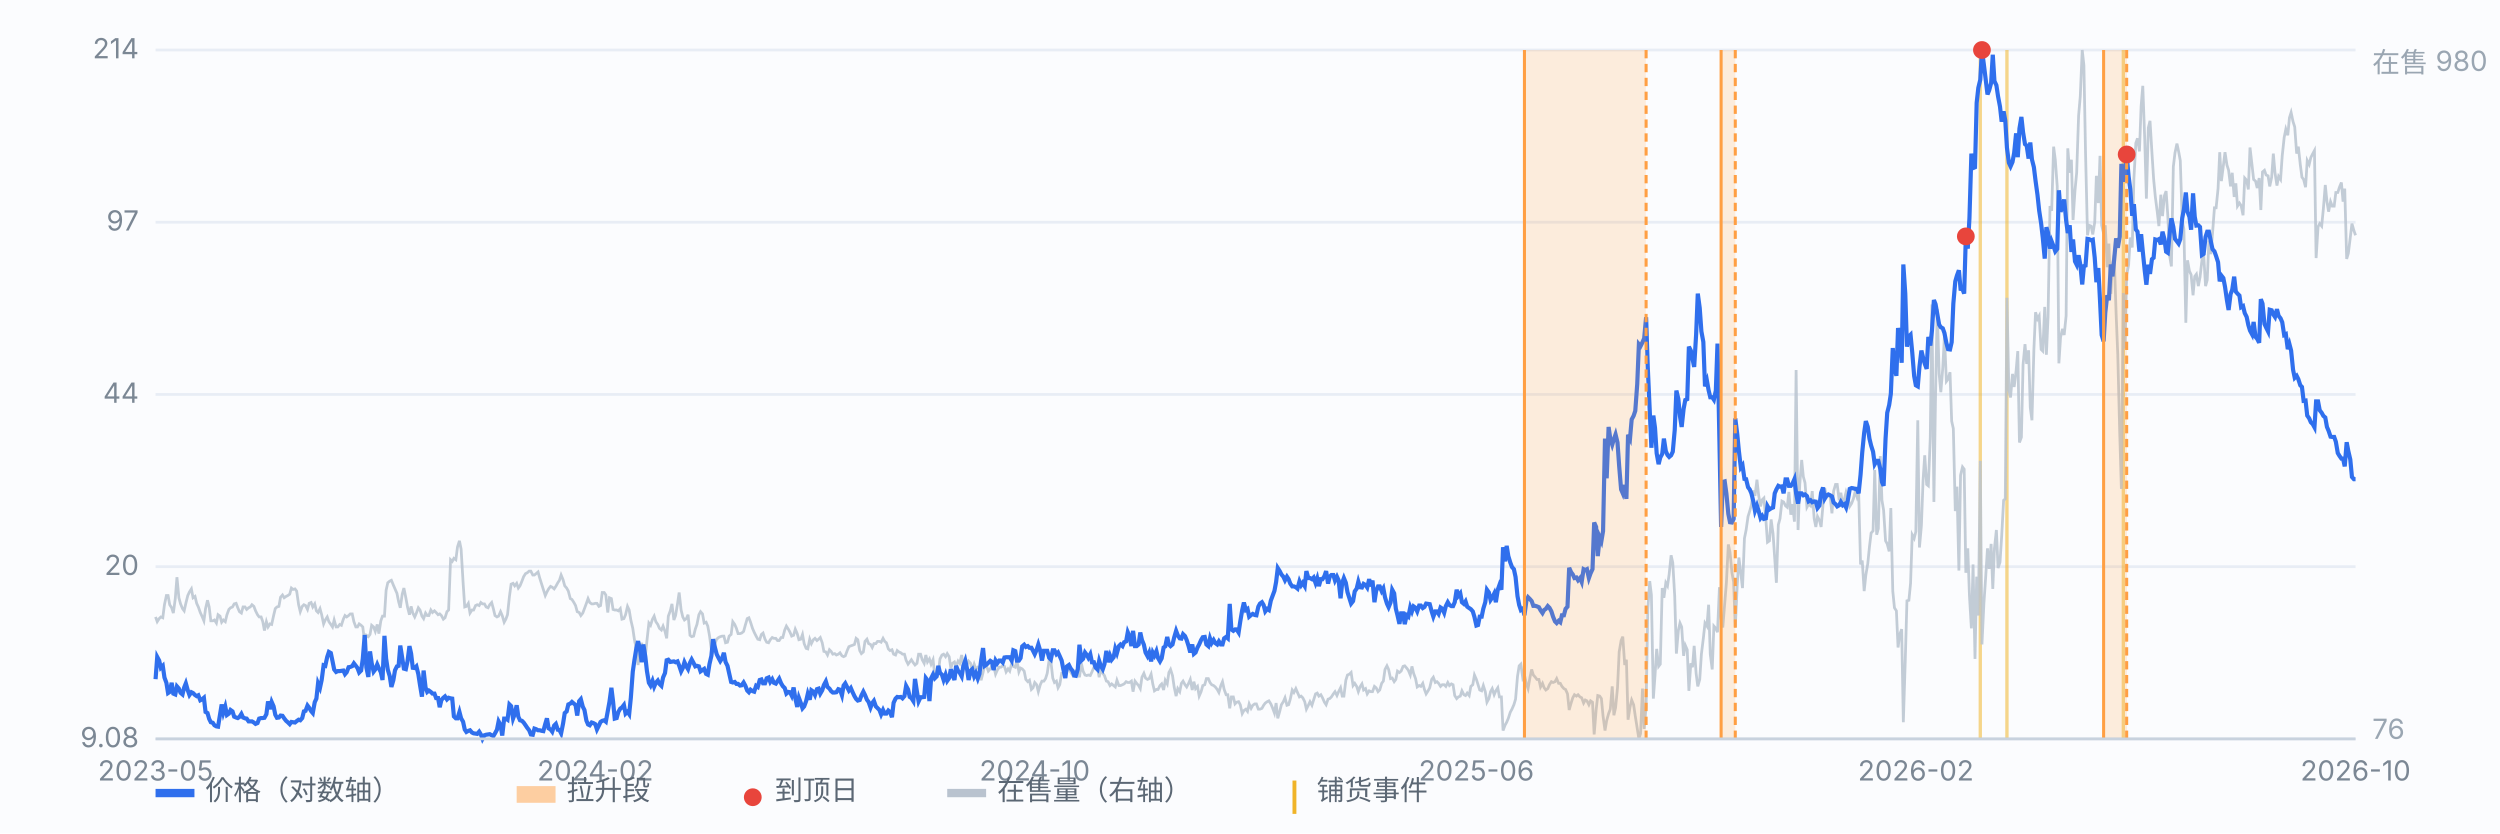
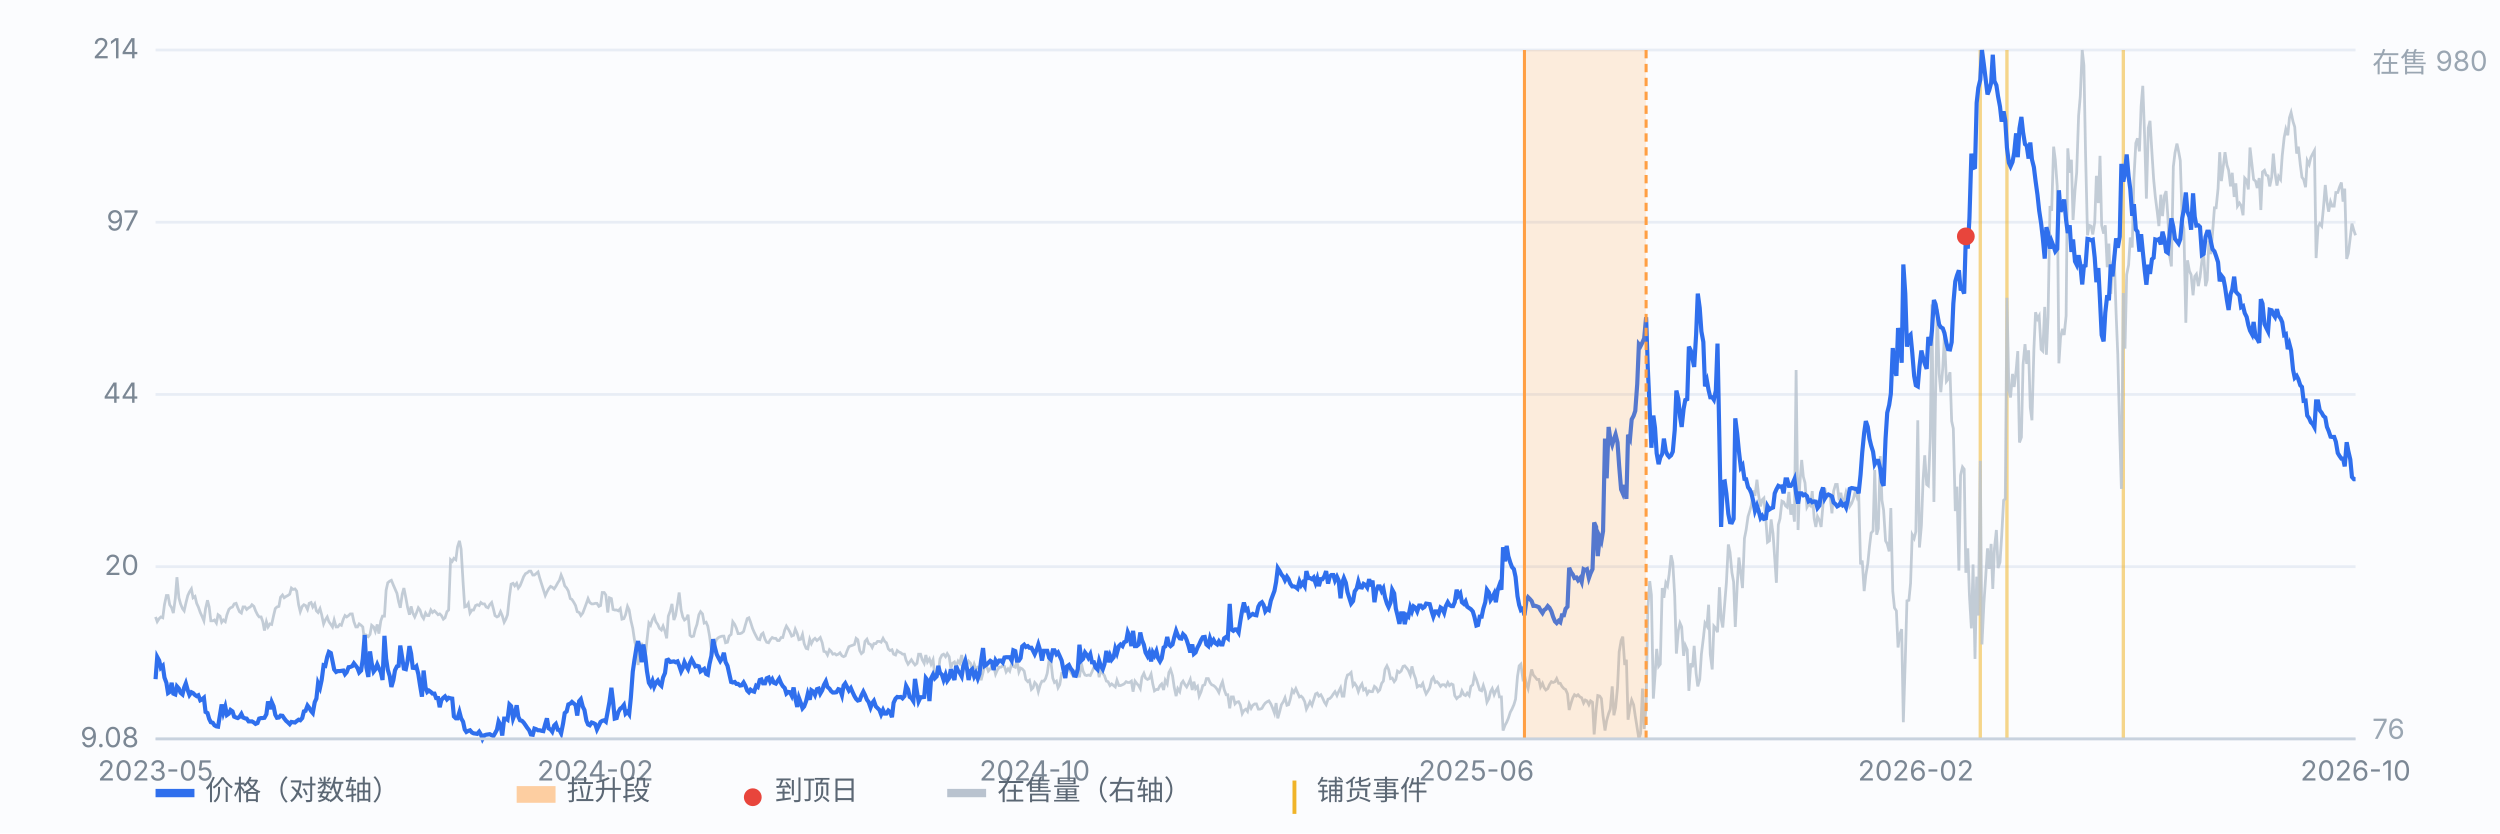
<svg xmlns="http://www.w3.org/2000/svg" viewBox="0 0 900 300" preserveAspectRatio="xMidYMid meet" style="width:100%;max-width:900px;height:auto;display:block" font-family="-apple-system,Segoe UI,Microsoft YaHei,sans-serif" font-size="10">
  <rect x="0" y="0" width="900" height="300" fill="#fbfcfe" />
  <line x1="56" y1="266.0" x2="848" y2="266.0" stroke="#e8edf5" stroke-width="1" />
  <text x="50" y="269.0" text-anchor="end" fill="#7b8794">9.08</text>
  <line x1="56" y1="204.0" x2="848" y2="204.0" stroke="#e8edf5" stroke-width="1" />
  <text x="50" y="207.0" text-anchor="end" fill="#7b8794">20</text>
  <line x1="56" y1="142.0" x2="848" y2="142.0" stroke="#e8edf5" stroke-width="1" />
  <text x="50" y="145.0" text-anchor="end" fill="#7b8794">44</text>
  <line x1="56" y1="80.0" x2="848" y2="80.0" stroke="#e8edf5" stroke-width="1" />
  <text x="50" y="83.0" text-anchor="end" fill="#7b8794">97</text>
  <line x1="56" y1="18.0" x2="848" y2="18.0" stroke="#e8edf5" stroke-width="1" />
  <text x="50" y="21.0" text-anchor="end" fill="#7b8794">214</text>
  <line x1="712.9" y1="18" x2="712.9" y2="266" stroke="#f0b429" stroke-width="1.2" opacity="0.55" />
  <line x1="722.5" y1="18" x2="722.5" y2="266" stroke="#f0b429" stroke-width="1.2" opacity="0.55" />
  <line x1="764.4" y1="18" x2="764.4" y2="266" stroke="#f0b429" stroke-width="1.2" opacity="0.55" />
  <path d="M56.0 222.1 L56.6 223.8 L57.3 222.7 L57.9 222.1 L58.6 222.4 L59.2 217.7 L59.9 214.4 L60.5 214.4 L61.1 217.7 L61.8 218.8 L62.4 220.7 L63.1 215.5 L63.7 207.8 L64.4 215.2 L65.0 217.4 L65.7 219.1 L66.3 219.9 L66.9 217.2 L67.6 214.4 L68.2 213.1 L68.9 212.0 L69.5 215.2 L70.2 214.7 L70.8 217.2 L71.4 218.5 L72.1 220.5 L72.7 221.8 L73.4 223.5 L74.0 219.1 L74.7 216.1 L75.3 218.5 L75.9 223.5 L76.6 223.5 L77.2 223.2 L77.9 224.3 L78.5 221.3 L79.2 221.8 L79.8 224.0 L80.4 223.2 L81.1 223.8 L81.7 221.3 L82.4 219.4 L83.0 218.8 L83.7 218.5 L84.3 217.4 L85.0 217.2 L85.6 218.8 L86.2 220.2 L86.9 220.7 L87.5 218.5 L88.2 218.5 L88.8 219.4 L89.5 218.8 L90.1 218.5 L90.7 217.7 L91.4 218.3 L92.0 219.9 L92.7 221.3 L93.3 222.1 L94.0 222.1 L94.6 223.8 L95.2 227.0 L95.9 223.8 L96.5 225.7 L97.2 224.6 L97.8 224.8 L98.5 221.6 L99.1 219.1 L99.7 218.5 L100.4 218.3 L101.0 215.0 L101.7 214.2 L102.3 215.2 L103.0 214.7 L103.6 214.4 L104.3 213.9 L104.9 211.7 L105.5 212.2 L106.2 212.0 L106.8 212.8 L107.5 217.7 L108.1 220.2 L108.8 218.3 L109.4 217.7 L110.0 218.0 L110.7 219.4 L111.3 217.2 L112.0 216.9 L112.6 218.5 L113.3 217.4 L113.9 219.9 L114.5 220.5 L115.2 219.1 L115.8 221.3 L116.5 224.6 L117.1 223.2 L117.8 222.1 L118.4 223.8 L119.1 224.8 L119.7 225.7 L120.3 223.2 L121.0 225.7 L121.6 225.7 L122.3 224.8 L122.9 225.1 L123.6 222.9 L124.2 221.6 L124.8 222.1 L125.5 221.6 L126.1 221.0 L126.8 221.0 L127.4 223.8 L128.1 225.7 L128.7 225.7 L129.3 224.6 L130.0 225.1 L130.6 225.7 L131.3 231.4 L131.9 228.7 L132.6 229.2 L133.2 228.4 L133.8 225.1 L134.5 225.7 L135.1 227.3 L135.8 224.8 L136.4 228.1 L137.1 223.5 L137.7 221.8 L138.4 221.8 L139.0 212.5 L139.6 209.8 L140.3 209.2 L140.9 208.9 L141.6 210.6 L142.2 212.0 L142.9 213.6 L143.5 216.6 L144.1 218.8 L144.8 213.9 L145.4 211.7 L146.1 215.2 L146.7 218.5 L147.4 221.3 L148.0 218.3 L148.6 220.7 L149.3 222.1 L149.9 220.7 L150.6 218.8 L151.2 219.6 L151.9 221.8 L152.5 222.7 L153.2 220.7 L153.8 221.6 L154.4 221.6 L155.1 219.6 L155.7 220.5 L156.4 219.9 L157.0 220.5 L157.7 221.3 L158.3 221.0 L158.9 221.6 L159.6 222.9 L160.2 222.4 L160.9 220.2 L161.5 219.6 L162.2 201.5 L162.8 202.1 L163.4 201.0 L164.1 201.5 L164.7 196.9 L165.4 194.7 L166.0 197.7 L166.7 209.5 L167.3 218.5 L167.9 218.3 L168.6 217.2 L169.2 220.7 L169.9 219.6 L170.5 219.6 L171.2 218.0 L171.8 217.7 L172.5 218.0 L173.1 216.9 L173.7 217.4 L174.4 217.4 L175.0 218.5 L175.7 218.8 L176.3 217.7 L177.0 216.9 L177.6 219.1 L178.2 221.6 L178.9 222.1 L179.5 221.8 L180.2 220.2 L180.8 221.6 L181.5 224.0 L182.1 222.9 L182.7 221.3 L183.4 214.7 L184.0 210.3 L184.7 210.0 L185.3 210.9 L186.0 210.0 L186.6 211.7 L187.2 210.9 L187.9 209.2 L188.5 207.6 L189.2 206.5 L189.8 206.2 L190.5 205.6 L191.1 205.6 L191.8 207.0 L192.4 207.0 L193.0 206.5 L193.7 205.9 L194.3 208.1 L195.0 210.3 L195.6 212.2 L196.3 214.4 L196.9 213.1 L197.5 212.0 L198.2 211.1 L198.8 211.4 L199.5 212.0 L200.1 211.1 L200.8 209.8 L201.4 208.9 L202.0 207.0 L202.7 208.7 L203.3 210.9 L204.0 211.7 L204.6 212.8 L205.3 215.5 L205.9 215.8 L206.6 216.9 L207.2 218.0 L207.8 220.2 L208.5 220.5 L209.1 221.6 L209.8 220.7 L210.4 219.1 L211.1 217.2 L211.7 215.5 L212.3 216.9 L213.0 217.4 L213.6 217.4 L214.3 217.2 L214.9 217.2 L215.6 218.3 L216.2 218.0 L216.8 213.3 L217.5 213.3 L218.1 214.2 L218.8 220.5 L219.4 215.2 L220.1 215.5 L220.7 219.4 L221.3 219.6 L222.0 219.6 L222.6 219.9 L223.3 219.1 L223.9 222.9 L224.6 222.7 L225.2 221.3 L225.9 218.3 L226.5 219.6 L227.1 223.2 L227.8 226.2 L228.4 230.3 L229.1 233.9 L229.7 239.4 L230.4 234.7 L231.0 231.4 L231.6 237.2 L232.3 236.4 L232.9 230.6 L233.6 224.3 L234.2 225.1 L234.9 222.9 L235.5 221.8 L236.1 223.8 L236.8 224.8 L237.4 226.2 L238.1 226.8 L238.7 225.4 L239.4 227.3 L240.0 229.8 L240.6 221.8 L241.3 219.9 L241.9 217.4 L242.6 223.2 L243.2 221.6 L243.9 217.4 L244.5 213.3 L245.2 219.6 L245.8 222.1 L246.4 223.2 L247.1 222.7 L247.7 221.3 L248.4 228.7 L249.0 229.2 L249.7 229.0 L250.3 226.5 L250.9 224.8 L251.6 221.3 L252.2 220.2 L252.9 221.0 L253.5 224.3 L254.2 224.0 L254.8 225.4 L255.4 228.7 L256.1 233.9 L256.7 234.5 L257.4 231.7 L258.0 230.1 L258.7 229.5 L259.3 229.2 L260.0 229.0 L260.6 229.0 L261.2 231.4 L261.9 231.2 L262.5 229.0 L263.2 228.4 L263.8 223.8 L264.5 224.8 L265.1 226.2 L265.7 228.1 L266.4 228.1 L267.0 227.9 L267.7 227.3 L268.3 225.1 L269.0 222.7 L269.6 222.4 L270.2 224.0 L270.9 226.2 L271.5 227.6 L272.2 229.0 L272.8 230.1 L273.5 230.3 L274.1 228.4 L274.7 227.9 L275.4 230.1 L276.0 231.2 L276.7 231.4 L277.3 230.3 L278.0 229.5 L278.6 229.8 L279.3 229.8 L279.9 230.6 L280.5 230.6 L281.2 229.5 L281.8 229.5 L282.5 226.8 L283.1 225.4 L283.8 226.5 L284.4 227.6 L285.0 229.0 L285.7 228.7 L286.3 226.5 L287.0 228.1 L287.6 230.3 L288.3 230.1 L288.9 228.4 L289.5 231.7 L290.2 233.4 L290.8 233.6 L291.5 230.1 L292.1 231.7 L292.8 230.3 L293.4 229.8 L294.1 230.6 L294.7 230.1 L295.3 229.5 L296.0 231.4 L296.6 234.5 L297.3 234.7 L297.9 235.8 L298.6 233.9 L299.2 234.5 L299.8 235.5 L300.5 235.3 L301.1 235.8 L301.8 235.5 L302.4 235.0 L303.1 236.1 L303.7 236.4 L304.3 236.1 L305.0 234.2 L305.6 232.8 L306.3 232.5 L306.9 232.3 L307.6 232.0 L308.2 229.8 L308.8 230.3 L309.5 234.2 L310.1 235.3 L310.8 234.7 L311.4 230.9 L312.1 230.1 L312.7 231.7 L313.4 232.0 L314.0 233.1 L314.6 231.7 L315.3 231.7 L315.9 230.9 L316.6 230.9 L317.2 231.2 L317.9 229.8 L318.5 230.9 L319.1 231.4 L319.8 233.6 L320.4 234.2 L321.1 233.9 L321.7 235.5 L322.4 235.8 L323.0 234.2 L323.6 234.7 L324.3 235.0 L324.9 235.5 L325.6 235.5 L326.2 237.7 L326.9 239.1 L327.5 238.3 L328.1 237.5 L328.8 238.6 L329.4 239.4 L330.1 238.8 L330.7 235.5 L331.4 235.5 L332.0 237.5 L332.7 238.8 L333.3 235.8 L333.9 238.3 L334.6 237.2 L335.2 239.1 L335.9 237.5 L336.5 243.0 L337.2 242.7 L337.8 242.1 L338.4 237.2 L339.1 235.8 L339.7 235.5 L340.4 236.4 L341.0 235.3 L341.7 236.4 L342.3 240.5 L342.9 238.8 L343.6 238.3 L344.2 239.9 L344.9 238.0 L345.5 238.8 L346.2 235.8 L346.8 239.7 L347.5 240.5 L348.1 239.4 L348.7 238.0 L349.4 238.8 L350.0 241.3 L350.7 239.1 L351.3 240.8 L352.0 240.2 L352.6 241.0 L353.2 244.9 L353.9 242.1 L354.5 239.4 L355.2 239.9 L355.8 241.6 L356.5 240.8 L357.1 239.7 L357.7 239.7 L358.4 242.7 L359.0 241.3 L359.7 240.2 L360.3 240.2 L361.0 239.7 L361.6 239.9 L362.2 241.9 L362.9 240.8 L363.5 241.6 L364.2 238.8 L364.8 239.9 L365.5 240.2 L366.1 237.7 L366.8 241.9 L367.4 240.5 L368.0 240.8 L368.7 241.6 L369.3 244.6 L370.0 245.4 L370.6 244.9 L371.3 248.2 L371.9 247.6 L372.5 245.7 L373.2 246.5 L373.8 249.0 L374.5 246.5 L375.1 245.2 L375.8 245.2 L376.4 244.3 L377.0 242.4 L377.7 237.5 L378.3 238.0 L379.0 244.1 L379.6 245.7 L380.3 245.2 L380.9 247.6 L381.5 246.5 L382.2 242.4 L382.8 242.4 L383.5 242.7 L384.1 241.0 L384.8 241.0 L385.4 241.9 L386.1 243.0 L386.7 241.6 L387.3 241.6 L388.0 242.1 L388.6 243.8 L389.3 238.8 L389.9 241.6 L390.6 243.0 L391.2 243.2 L391.8 243.0 L392.5 243.2 L393.1 241.9 L393.8 240.2 L394.4 239.4 L395.1 240.5 L395.7 243.8 L396.3 241.0 L397.0 242.4 L397.6 243.2 L398.3 245.2 L398.9 245.4 L399.6 246.8 L400.2 246.2 L400.9 246.8 L401.5 247.3 L402.1 244.9 L402.8 246.8 L403.4 246.8 L404.1 246.5 L404.7 246.2 L405.4 245.4 L406.0 245.7 L406.6 245.7 L407.3 245.2 L407.9 249.0 L408.6 245.2 L409.2 246.0 L409.9 246.8 L410.5 247.9 L411.1 243.8 L411.8 242.4 L412.4 244.1 L413.1 244.6 L413.7 244.3 L414.4 242.7 L415.0 246.2 L415.6 248.7 L416.3 248.2 L416.9 248.2 L417.6 246.8 L418.2 246.2 L418.9 248.4 L419.5 244.9 L420.2 246.2 L420.8 242.1 L421.4 241.0 L422.1 243.2 L422.7 247.3 L423.4 250.6 L424.0 247.9 L424.7 249.0 L425.3 246.0 L425.9 245.2 L426.6 246.5 L427.2 247.3 L427.9 246.0 L428.5 244.6 L429.2 248.4 L429.8 245.4 L430.4 247.9 L431.1 247.1 L431.7 250.6 L432.4 249.0 L433.0 246.8 L433.7 246.5 L434.3 244.3 L435.0 244.3 L435.6 245.7 L436.2 246.5 L436.9 246.8 L437.5 247.3 L438.2 248.2 L438.8 249.3 L439.5 246.8 L440.1 245.4 L440.7 248.2 L441.4 250.1 L442.0 250.1 L442.7 255.0 L443.3 250.9 L444.0 250.9 L444.6 253.4 L445.2 252.8 L445.9 252.6 L446.5 253.7 L447.2 256.9 L447.8 255.8 L448.5 255.3 L449.1 256.1 L449.7 253.4 L450.4 255.0 L451.0 253.9 L451.7 253.4 L452.3 253.4 L453.0 255.3 L453.6 255.3 L454.3 255.0 L454.9 253.9 L455.5 253.1 L456.2 252.6 L456.8 252.3 L457.5 253.4 L458.1 254.8 L458.8 256.7 L459.4 253.1 L460.0 258.6 L460.7 256.1 L461.3 253.7 L462.0 252.6 L462.6 251.2 L463.3 253.9 L463.9 253.7 L464.5 251.7 L465.2 248.4 L465.8 249.3 L466.5 247.9 L467.1 249.3 L467.8 250.9 L468.4 250.6 L469.0 251.2 L469.7 252.6 L470.3 255.3 L471.0 253.9 L471.6 252.6 L472.3 253.9 L472.9 252.0 L473.6 249.8 L474.2 249.5 L474.8 250.6 L475.5 250.1 L476.1 251.2 L476.8 252.8 L477.4 253.7 L478.1 251.7 L478.7 251.5 L479.3 250.9 L480.0 249.8 L480.6 249.0 L481.3 250.4 L481.9 249.0 L482.6 247.6 L483.2 250.6 L483.8 250.6 L484.5 244.9 L485.1 243.0 L485.8 242.7 L486.4 242.1 L487.1 246.8 L487.7 246.0 L488.4 247.1 L489.0 249.0 L489.6 247.3 L490.3 246.2 L490.9 248.4 L491.6 247.9 L492.2 249.8 L492.9 248.7 L493.5 249.0 L494.1 249.0 L494.8 247.1 L495.4 247.6 L496.1 249.0 L496.7 248.4 L497.4 246.0 L498.0 245.2 L498.6 241.0 L499.3 239.7 L499.9 241.0 L500.6 244.3 L501.2 244.1 L501.9 245.4 L502.5 244.6 L503.1 241.6 L503.8 242.1 L504.4 241.6 L505.1 239.9 L505.7 239.7 L506.4 240.5 L507.0 241.3 L507.7 243.0 L508.3 239.9 L508.9 242.4 L509.6 244.3 L510.2 247.3 L510.9 246.8 L511.5 247.1 L512.2 246.0 L512.8 248.2 L513.4 249.8 L514.1 248.7 L514.7 247.6 L515.4 244.6 L516.0 243.8 L516.7 245.7 L517.3 245.4 L517.9 246.0 L518.6 247.1 L519.2 246.5 L519.9 246.5 L520.5 247.1 L521.2 245.7 L521.8 246.8 L522.5 246.2 L523.1 246.5 L523.7 250.4 L524.4 251.5 L525.0 250.9 L525.7 250.6 L526.3 248.7 L527.0 250.1 L527.6 250.4 L528.2 249.5 L528.9 250.4 L529.5 247.1 L530.2 246.5 L530.8 243.0 L531.5 244.6 L532.1 246.5 L532.7 248.4 L533.4 248.7 L534.0 246.8 L534.7 249.0 L535.3 252.8 L536.0 251.5 L536.6 249.0 L537.2 247.9 L537.9 250.1 L538.5 248.7 L539.2 247.6 L539.8 250.9 L540.5 250.9 L541.1 263.0 L541.8 261.1 L542.4 260.0 L543.0 258.6 L543.7 256.4 L544.3 255.3 L545.0 253.7 L545.6 251.7 L546.3 243.5 L546.9 239.7 L547.5 239.1 L548.2 244.1 L548.8 243.0 L549.5 246.2 L550.1 247.9 L550.8 243.8 L551.4 241.0 L552.0 243.0 L552.7 243.8 L553.3 244.6 L554.0 244.6 L554.6 247.3 L555.3 246.0 L555.9 247.6 L556.5 248.4 L557.2 247.9 L557.8 246.5 L558.5 245.4 L559.1 245.7 L559.8 245.4 L560.4 244.3 L561.1 246.0 L561.7 246.0 L562.3 247.1 L563.0 247.9 L563.6 248.2 L564.3 249.8 L564.9 255.6 L565.6 253.1 L566.2 251.2 L566.8 250.1 L567.5 250.6 L568.1 250.1 L568.8 250.9 L569.4 251.2 L570.1 253.1 L570.7 252.0 L571.3 252.3 L572.0 253.7 L572.6 252.3 L573.3 252.8 L573.9 264.4 L574.6 255.6 L575.2 250.4 L575.9 250.6 L576.5 251.5 L577.1 257.8 L577.8 263.0 L578.4 259.4 L579.1 256.9 L579.7 255.3 L580.4 247.1 L581.0 257.5 L581.6 254.8 L582.3 247.6 L582.9 234.7 L583.6 230.6 L584.2 229.2 L584.9 239.4 L585.5 237.5 L586.1 259.1 L586.8 254.5 L587.4 252.0 L588.1 253.7 L588.7 257.8 L589.4 262.2 L590.0 266.0 L590.6 264.1 L591.3 247.9 L591.9 262.4 L592.6 254.5 L593.2 219.4 L593.9 209.2 L594.5 214.2 L595.2 251.5 L595.8 243.2 L596.4 233.6 L597.1 239.9 L597.7 239.1 L598.4 211.7 L599.0 215.2 L599.7 209.8 L600.3 210.9 L600.9 206.7 L601.6 199.9 L602.2 202.6 L602.9 214.7 L603.5 235.3 L604.2 227.0 L604.8 224.3 L605.4 225.7 L606.1 236.1 L606.7 232.3 L607.4 233.9 L608.0 248.7 L608.7 238.8 L609.3 240.2 L609.9 232.5 L610.6 242.4 L611.2 247.1 L611.9 244.6 L612.5 235.5 L613.2 229.8 L613.8 224.3 L614.5 225.4 L615.1 217.7 L615.7 235.5 L616.4 241.0 L617.0 225.4 L617.7 226.2 L618.3 227.6 L619.0 211.4 L619.6 222.7 L620.2 225.9 L620.9 217.2 L621.5 209.8 L622.2 196.0 L622.8 198.8 L623.5 206.2 L624.1 209.5 L624.7 225.7 L625.4 210.6 L626.0 200.7 L626.7 206.5 L627.3 211.7 L628.0 193.8 L628.6 190.8 L629.3 185.9 L629.9 184.0 L630.5 181.8 L631.2 176.6 L631.8 178.5 L632.5 172.7 L633.1 178.2 L633.8 182.3 L634.4 179.9 L635.0 179.3 L635.7 187.0 L636.3 195.2 L637.0 194.7 L637.6 187.0 L638.3 192.2 L638.9 201.0 L639.5 209.8 L640.2 188.9 L640.8 186.7 L641.5 180.4 L642.1 180.7 L642.8 182.1 L643.4 182.6 L644.0 177.1 L644.7 185.3 L645.3 181.5 L646.0 187.8 L646.6 133.2 L647.3 190.8 L647.9 174.6 L648.6 165.6 L649.2 171.6 L649.8 173.8 L650.5 182.6 L651.1 181.5 L651.8 182.1 L652.4 176.8 L653.1 186.7 L653.7 189.7 L654.3 185.9 L655.0 187.3 L655.6 189.7 L656.3 181.5 L656.9 175.7 L657.6 179.0 L658.2 178.5 L658.8 178.2 L659.5 184.8 L660.1 176.8 L660.8 174.4 L661.4 174.4 L662.1 180.1 L662.7 177.4 L663.4 181.8 L664.0 179.6 L664.6 177.1 L665.3 179.0 L665.9 182.3 L666.6 181.2 L667.2 179.6 L667.9 176.8 L668.5 178.8 L669.1 176.6 L669.8 203.2 L670.4 201.8 L671.1 212.8 L671.7 207.0 L672.4 202.9 L673.0 196.9 L673.6 191.9 L674.3 191.1 L674.9 169.2 L675.6 192.5 L676.2 190.3 L676.9 164.2 L677.5 180.1 L678.1 183.7 L678.8 194.7 L679.4 195.8 L680.1 198.5 L680.7 182.9 L681.4 212.8 L682.0 218.8 L682.7 219.9 L683.3 233.1 L683.9 228.4 L684.6 226.5 L685.2 260.0 L685.9 237.5 L686.5 216.3 L687.2 216.1 L687.8 210.0 L688.4 192.5 L689.1 193.8 L689.7 191.4 L690.4 151.3 L691.0 197.1 L691.7 189.2 L692.3 173.0 L692.9 163.9 L693.6 174.4 L694.2 174.9 L694.9 157.6 L695.5 109.6 L696.2 180.7 L696.8 142.0 L697.4 111.3 L698.1 134.6 L698.7 141.2 L699.4 132.4 L700.0 120.9 L700.7 137.3 L701.3 136.5 L702.0 134.0 L702.6 151.6 L703.2 154.3 L703.9 184.0 L704.5 175.2 L705.2 205.4 L705.8 171.1 L706.5 168.1 L707.1 168.9 L707.7 206.2 L708.4 197.4 L709.0 214.4 L709.7 226.2 L710.3 203.2 L711.0 237.2 L711.6 207.6 L712.2 221.6 L712.9 165.9 L713.5 232.0 L714.2 217.2 L714.8 208.4 L715.5 197.4 L716.1 204.8 L716.8 195.8 L717.4 212.0 L718.0 197.4 L718.7 190.8 L719.3 204.5 L720.0 202.4 L720.6 193.0 L721.3 180.1 L721.9 179.6 L722.5 107.2 L723.2 140.4 L723.8 143.1 L724.5 134.6 L725.1 139.3 L725.8 133.5 L726.4 126.4 L727.0 159.3 L727.7 157.4 L728.3 131.3 L729.0 123.9 L729.6 131.0 L730.3 126.1 L730.9 146.7 L731.5 151.3 L732.2 125.8 L732.8 112.4 L733.5 114.8 L734.1 113.7 L734.8 125.8 L735.4 126.4 L736.1 110.5 L736.7 127.7 L737.3 114.0 L738.0 74.2 L738.6 75.9 L739.3 52.8 L739.9 57.5 L740.6 67.1 L741.2 130.8 L741.8 121.4 L742.5 118.4 L743.1 120.6 L743.8 113.7 L744.4 53.4 L745.1 62.2 L745.7 57.5 L746.3 79.2 L747.0 68.5 L747.6 62.2 L748.3 41.6 L748.9 34.7 L749.6 18.0 L750.2 23.5 L750.8 55.3 L751.5 84.7 L752.1 81.1 L752.8 81.4 L753.4 84.4 L754.1 80.0 L754.7 63.3 L755.4 73.1 L756.0 56.1 L756.6 81.1 L757.3 84.1 L757.9 81.1 L758.6 96.2 L759.2 87.7 L759.9 105.8 L760.5 95.1 L761.1 91.8 L761.8 112.9 L762.4 127.7 L763.1 155.7 L763.7 176.0 L764.4 105.5 L765.0 125.5 L765.6 98.9 L766.3 95.4 L766.9 85.5 L767.6 89.1 L768.2 64.4 L768.9 51.5 L769.5 49.8 L770.2 54.5 L770.8 38.3 L771.4 30.9 L772.1 50.1 L772.7 71.5 L773.4 46.0 L774.0 43.5 L774.7 55.0 L775.3 64.4 L775.9 70.7 L776.6 76.2 L777.2 81.4 L777.9 70.1 L778.5 77.8 L779.2 70.4 L779.8 68.8 L780.4 77.5 L781.1 92.3 L781.7 95.9 L782.4 60.0 L783.0 55.0 L783.7 51.7 L784.3 54.5 L784.9 57.8 L785.6 79.5 L786.2 82.5 L786.9 116.2 L787.5 93.7 L788.2 97.6 L788.8 98.9 L789.5 106.3 L790.1 99.5 L790.7 98.7 L791.4 103.0 L792.0 99.8 L792.7 93.7 L793.3 91.2 L794.0 103.0 L794.6 100.8 L795.2 86.6 L795.9 91.5 L796.5 84.1 L797.2 74.8 L797.8 74.8 L798.5 67.9 L799.1 54.8 L799.7 65.2 L800.4 59.7 L801.0 54.8 L801.7 59.4 L802.3 61.3 L803.0 67.1 L803.6 62.2 L804.3 70.9 L804.9 66.0 L805.5 74.2 L806.2 73.1 L806.8 74.0 L807.5 77.5 L808.1 64.1 L808.8 64.9 L809.4 68.2 L810.0 53.1 L810.7 59.2 L811.3 64.6 L812.0 65.2 L812.6 67.7 L813.3 64.1 L813.9 75.6 L814.5 61.9 L815.2 61.3 L815.8 63.0 L816.5 63.3 L817.1 67.1 L817.8 63.8 L818.4 55.3 L819.0 62.2 L819.7 66.8 L820.3 63.5 L821.0 64.6 L821.6 56.1 L822.3 49.5 L822.9 46.5 L823.6 48.7 L824.2 42.4 L824.8 40.5 L825.5 43.8 L826.1 45.7 L826.8 55.3 L827.4 52.8 L828.1 59.2 L828.7 63.8 L829.3 64.6 L830.0 67.4 L830.6 57.8 L831.3 59.2 L831.9 56.7 L832.6 55.3 L833.2 54.2 L833.8 92.9 L834.5 81.6 L835.1 80.5 L835.8 81.4 L836.4 75.3 L837.1 66.6 L837.7 72.6 L838.3 76.2 L839.0 72.6 L839.6 74.2 L840.3 74.2 L840.9 69.3 L841.6 69.3 L842.2 67.4 L842.9 65.7 L843.5 72.6 L844.1 67.9 L844.8 93.2 L845.4 91.2 L846.1 85.5 L846.7 80.5 L847.4 83.0 L848.0 84.7" fill="none" stroke="#b9c3cf" stroke-width="1" opacity="0.85" />
  <text x="854" y="26" fill="#9aa6b2">在售 980</text>
  <text x="854" y="266" fill="#9aa6b2">76</text>
  <path d="M56.0 244.5 L56.6 236.5 L57.3 237.8 L57.9 240.4 L58.6 239.7 L59.2 243.9 L59.9 245.8 L60.5 249.5 L61.1 249.1 L61.8 245.8 L62.4 249.7 L63.1 250.0 L63.7 247.1 L64.4 247.9 L65.0 249.4 L65.7 250.0 L66.3 247.5 L66.9 246.0 L67.6 248.5 L68.2 250.2 L68.9 249.2 L69.5 249.5 L70.2 250.2 L70.8 250.6 L71.4 250.3 L72.1 252.1 L72.7 251.8 L73.4 251.2 L74.0 256.3 L74.7 256.7 L75.3 258.8 L75.9 260.0 L76.6 260.2 L77.2 261.1 L77.9 261.5 L78.5 261.6 L79.2 257.3 L79.8 253.6 L80.4 256.6 L81.1 254.4 L81.7 257.4 L82.4 256.9 L83.0 255.6 L83.7 256.1 L84.3 258.0 L85.0 258.3 L85.6 258.5 L86.2 258.1 L86.9 257.0 L87.5 258.3 L88.2 258.6 L88.8 258.7 L89.5 259.7 L90.1 259.7 L90.7 259.7 L91.4 260.1 L92.0 260.6 L92.7 260.3 L93.3 258.7 L94.0 258.5 L94.6 258.5 L95.2 258.4 L95.9 257.1 L96.5 252.5 L97.2 255.3 L97.8 252.7 L98.5 254.3 L99.1 257.3 L99.7 258.4 L100.4 258.3 L101.0 257.6 L101.7 257.7 L102.3 258.6 L103.0 259.5 L103.6 260.0 L104.3 260.7 L104.9 259.9 L105.5 260.0 L106.2 260.1 L106.8 259.6 L107.5 259.1 L108.1 259.3 L108.8 258.5 L109.4 256.1 L110.0 255.9 L110.7 254.0 L111.3 254.8 L112.0 256.0 L112.6 256.7 L113.3 252.8 L113.9 251.5 L114.5 246.0 L115.2 247.6 L115.8 244.8 L116.5 239.5 L117.1 239.7 L117.8 236.5 L118.4 234.7 L119.1 235.1 L119.7 238.0 L120.3 241.0 L121.0 241.9 L121.6 241.6 L122.3 241.6 L122.9 241.5 L123.6 241.4 L124.2 242.7 L124.8 242.0 L125.5 240.2 L126.1 240.1 L126.8 239.8 L127.4 238.8 L128.1 239.7 L128.7 240.5 L129.3 242.1 L130.0 241.4 L130.6 237.2 L131.3 228.6 L131.9 240.3 L132.6 243.7 L133.2 234.5 L133.8 238.7 L134.5 241.8 L135.1 241.0 L135.8 239.2 L136.4 240.6 L137.1 242.0 L137.7 244.8 L138.4 228.9 L139.0 237.1 L139.6 241.1 L140.3 243.4 L140.9 247.3 L141.6 244.9 L142.2 241.3 L142.9 239.9 L143.5 239.7 L144.1 232.4 L144.8 236.9 L145.4 240.7 L146.1 240.9 L146.7 238.1 L147.4 232.6 L148.0 235.3 L148.6 240.4 L149.3 240.5 L149.9 239.9 L150.6 242.7 L151.2 246.6 L151.9 250.8 L152.5 241.4 L153.2 247.5 L153.8 249.1 L154.4 248.6 L155.1 249.1 L155.7 249.7 L156.4 249.7 L157.0 251.3 L157.7 251.3 L158.3 254.6 L158.9 252.0 L159.6 251.2 L160.2 250.7 L160.9 251.8 L161.5 251.2 L162.2 251.4 L162.8 251.5 L163.4 257.9 L164.1 258.6 L164.7 258.6 L165.4 256.3 L166.0 258.6 L166.7 259.8 L167.3 262.6 L167.9 263.5 L168.6 263.1 L169.2 262.9 L169.9 263.7 L170.5 264.0 L171.2 264.1 L171.8 264.2 L172.5 263.4 L173.1 264.4 L173.7 266.0 L174.4 264.7 L175.0 264.5 L175.7 264.4 L176.3 264.3 L177.0 264.7 L177.6 265.0 L178.2 264.0 L178.9 262.7 L179.5 259.7 L180.2 261.0 L180.8 264.8 L181.5 258.7 L182.1 258.7 L182.7 259.1 L183.4 253.6 L184.0 254.2 L184.7 258.7 L185.3 257.1 L186.0 253.9 L186.6 258.0 L187.2 259.3 L187.9 259.5 L188.5 260.1 L189.2 261.1 L189.8 262.0 L190.5 262.9 L191.1 264.4 L191.8 264.5 L192.4 262.3 L193.0 262.5 L193.7 262.9 L194.3 262.9 L195.0 263.1 L195.6 263.2 L196.3 260.6 L196.9 258.6 L197.5 262.2 L198.2 262.6 L198.8 263.4 L199.5 261.2 L200.1 260.6 L200.8 262.7 L201.4 262.8 L202.0 264.0 L202.7 260.5 L203.3 256.7 L204.0 256.1 L204.6 253.6 L205.3 253.3 L205.9 252.7 L206.6 253.3 L207.2 253.8 L207.8 257.6 L208.5 252.4 L209.1 251.7 L209.8 254.4 L210.4 255.6 L211.1 259.4 L211.7 260.8 L212.3 261.1 L213.0 260.1 L213.6 260.3 L214.3 260.7 L214.9 262.6 L215.6 261.2 L216.2 259.9 L216.8 259.5 L217.5 259.3 L218.1 259.8 L218.8 256.0 L219.4 252.7 L220.1 247.6 L220.7 252.5 L221.3 258.7 L222.0 258.5 L222.6 256.3 L223.3 255.1 L223.9 254.7 L224.6 253.8 L225.2 256.9 L225.9 256.2 L226.5 257.1 L227.1 251.2 L227.8 241.8 L228.4 237.6 L229.1 233.3 L229.7 230.8 L230.4 233.9 L231.0 238.4 L231.6 232.0 L232.3 236.3 L232.9 241.6 L233.6 245.8 L234.2 246.8 L234.9 245.1 L235.5 247.2 L236.1 245.8 L236.8 245.0 L237.4 246.2 L238.1 246.9 L238.7 243.9 L239.4 242.3 L240.0 237.7 L240.6 237.5 L241.3 238.3 L241.9 238.2 L242.6 238.1 L243.2 238.4 L243.9 238.1 L244.5 239.6 L245.2 241.7 L245.8 240.5 L246.4 238.4 L247.1 239.9 L247.7 240.9 L248.4 238.6 L249.0 237.4 L249.7 238.7 L250.3 239.9 L250.9 239.7 L251.6 239.9 L252.2 241.7 L252.9 241.2 L253.5 240.8 L254.2 242.6 L254.8 242.9 L255.4 239.1 L256.1 236.1 L256.7 230.1 L257.4 233.2 L258.0 235.5 L258.7 236.9 L259.3 238.0 L260.0 236.9 L260.6 235.0 L261.2 238.3 L261.9 239.7 L262.5 242.4 L263.2 245.5 L263.8 245.7 L264.5 245.5 L265.1 246.2 L265.7 246.2 L266.4 246.8 L267.0 246.7 L267.7 245.7 L268.3 246.8 L269.0 248.6 L269.6 249.2 L270.2 248.3 L270.9 248.8 L271.5 249.0 L272.2 246.9 L272.8 247.3 L273.5 244.8 L274.1 244.6 L274.7 246.0 L275.4 246.0 L276.0 244.2 L276.7 243.9 L277.3 245.5 L278.0 244.5 L278.6 245.8 L279.3 246.1 L279.9 245.2 L280.5 244.3 L281.2 246.0 L281.8 247.0 L282.5 247.7 L283.1 249.7 L283.8 249.1 L284.4 249.2 L285.0 250.4 L285.7 247.5 L286.3 251.3 L287.0 254.5 L287.6 251.2 L288.3 253.1 L288.9 255.0 L289.5 254.3 L290.2 252.4 L290.8 249.8 L291.5 251.9 L292.1 248.5 L292.8 249.0 L293.4 250.2 L294.1 248.1 L294.7 247.9 L295.3 249.7 L296.0 248.5 L296.6 246.6 L297.3 245.3 L297.9 247.3 L298.6 247.9 L299.2 248.8 L299.8 249.3 L300.5 249.3 L301.1 249.2 L301.8 248.1 L302.4 248.3 L303.1 250.3 L303.7 246.8 L304.3 246.0 L305.0 247.4 L305.6 248.6 L306.3 247.7 L306.9 249.1 L307.6 250.6 L308.2 251.6 L308.8 252.2 L309.5 252.0 L310.1 250.4 L310.8 249.0 L311.4 250.2 L312.1 251.9 L312.7 252.7 L313.4 254.7 L314.0 253.1 L314.6 252.3 L315.3 254.3 L315.9 254.9 L316.6 255.6 L317.2 257.2 L317.9 255.6 L318.5 256.9 L319.1 256.9 L319.8 255.8 L320.4 256.3 L321.1 258.2 L321.7 253.0 L322.4 251.5 L323.0 250.9 L323.6 251.0 L324.3 250.9 L324.9 251.4 L325.6 250.6 L326.2 246.9 L326.9 248.2 L327.5 250.9 L328.1 251.3 L328.8 252.4 L329.4 244.4 L330.1 249.0 L330.7 252.5 L331.4 251.0 L332.0 251.0 L332.7 250.9 L333.3 244.1 L333.9 244.9 L334.6 252.4 L335.2 244.2 L335.9 242.8 L336.5 244.2 L337.2 243.5 L337.8 239.7 L338.4 242.2 L339.1 242.9 L339.7 244.8 L340.4 242.9 L341.0 245.1 L341.7 244.1 L342.3 240.9 L342.9 242.9 L343.6 244.8 L344.2 239.7 L344.9 241.5 L345.5 242.2 L346.2 243.5 L346.8 239.7 L347.5 237.8 L348.1 240.6 L348.7 244.8 L349.4 241.5 L350.0 240.9 L350.7 243.5 L351.3 242.3 L352.0 244.3 L352.6 242.6 L353.2 237.8 L353.9 233.3 L354.5 239.7 L355.2 239.2 L355.8 238.6 L356.5 237.9 L357.1 238.3 L357.7 241.2 L358.4 237.8 L359.0 238.8 L359.7 237.8 L360.3 237.8 L361.0 238.5 L361.6 236.7 L362.2 236.6 L362.9 236.6 L363.5 236.6 L364.2 237.8 L364.8 234.1 L365.5 234.4 L366.1 237.8 L366.8 237.8 L367.4 236.9 L368.0 232.7 L368.7 232.1 L369.3 232.9 L370.0 232.6 L370.6 233.2 L371.3 233.2 L371.9 234.3 L372.5 235.5 L373.2 233.9 L373.8 232.0 L374.5 234.3 L375.1 237.8 L375.8 234.3 L376.4 234.3 L377.0 234.3 L377.7 236.8 L378.3 237.4 L379.0 234.1 L379.6 234.1 L380.3 235.5 L380.9 234.9 L381.5 236.2 L382.2 237.8 L382.8 240.9 L383.5 244.1 L384.1 239.9 L384.8 239.4 L385.4 240.6 L386.1 241.5 L386.7 243.2 L387.3 243.3 L388.0 240.9 L388.6 232.1 L389.3 237.8 L389.9 237.2 L390.6 234.9 L391.2 235.7 L391.8 236.8 L392.5 235.5 L393.1 238.4 L393.8 238.4 L394.4 240.3 L395.1 241.0 L395.7 237.9 L396.3 239.7 L397.0 240.9 L397.6 239.1 L398.3 234.3 L398.9 238.4 L399.6 236.0 L400.2 237.5 L400.9 236.6 L401.5 233.5 L402.1 235.1 L402.8 232.6 L403.4 232.0 L404.1 232.6 L404.7 231.2 L405.4 230.9 L406.0 227.6 L406.6 229.0 L407.3 232.6 L407.9 227.1 L408.6 232.6 L409.2 232.6 L409.9 232.0 L410.5 227.7 L411.1 230.4 L411.8 232.1 L412.4 234.9 L413.1 236.2 L413.7 234.9 L414.4 238.1 L415.0 234.9 L415.6 236.0 L416.3 234.4 L416.9 236.9 L417.6 238.1 L418.2 237.0 L418.9 233.1 L419.5 232.7 L420.2 229.3 L420.8 232.0 L421.4 232.6 L422.1 232.0 L422.7 229.5 L423.4 227.1 L424.0 228.7 L424.7 229.8 L425.3 229.9 L425.9 228.3 L426.6 229.0 L427.2 230.4 L427.9 232.6 L428.5 234.9 L429.2 232.0 L429.8 235.4 L430.4 234.9 L431.1 233.1 L431.7 232.0 L432.4 230.4 L433.0 229.4 L433.7 229.3 L434.3 232.0 L435.0 232.6 L435.6 229.8 L436.2 231.5 L436.9 230.4 L437.5 231.5 L438.2 232.0 L438.8 230.9 L439.5 232.0 L440.1 232.0 L440.7 229.8 L441.4 229.3 L442.0 229.8 L442.7 217.4 L443.3 226.6 L444.0 227.1 L444.6 226.6 L445.2 226.6 L445.9 227.7 L446.5 223.7 L447.2 219.6 L447.8 216.9 L448.5 219.6 L449.1 219.2 L449.7 222.0 L450.4 221.4 L451.0 221.0 L451.7 221.4 L452.3 221.5 L453.0 218.4 L453.6 217.3 L454.3 216.8 L454.9 217.8 L455.5 220.1 L456.2 219.2 L456.8 219.6 L457.5 216.2 L458.1 214.6 L458.8 212.7 L459.4 209.5 L460.0 204.5 L460.7 205.6 L461.3 206.8 L462.0 207.6 L462.6 208.9 L463.3 207.6 L463.9 208.5 L464.5 210.1 L465.2 211.1 L465.8 211.1 L466.5 211.4 L467.1 211.9 L467.8 209.3 L468.4 210.7 L469.0 209.8 L469.7 211.0 L470.3 205.6 L471.0 208.1 L471.6 208.1 L472.3 208.5 L472.9 207.9 L473.6 209.9 L474.2 208.2 L474.8 211.0 L475.5 208.5 L476.1 208.5 L476.8 207.4 L477.4 205.6 L478.1 210.1 L478.7 207.6 L479.3 207.0 L480.0 207.0 L480.6 209.0 L481.3 207.6 L481.9 208.9 L482.6 215.4 L483.2 209.8 L483.8 208.1 L484.5 209.8 L485.1 213.2 L485.8 215.4 L486.4 217.3 L487.1 216.4 L487.7 212.9 L488.4 211.9 L489.0 209.4 L489.6 211.4 L490.3 211.5 L490.9 210.2 L491.6 210.6 L492.2 211.5 L492.9 208.5 L493.5 211.1 L494.1 209.0 L494.8 216.8 L495.4 212.8 L496.1 211.1 L496.7 211.1 L497.4 212.8 L498.0 211.8 L498.6 215.0 L499.3 217.3 L499.9 218.6 L500.6 216.9 L501.2 212.3 L501.9 213.6 L502.5 219.1 L503.1 221.5 L503.8 224.6 L504.4 220.8 L505.1 220.8 L505.7 224.7 L506.4 221.5 L507.0 222.0 L507.7 218.6 L508.3 220.1 L508.9 218.3 L509.6 218.8 L510.2 220.1 L510.9 218.0 L511.5 218.0 L512.2 218.9 L512.8 218.5 L513.4 217.3 L514.1 217.4 L514.7 217.5 L515.4 220.1 L516.0 222.0 L516.7 220.1 L517.3 220.1 L517.9 221.0 L518.6 218.7 L519.2 219.1 L519.9 220.6 L520.5 218.2 L521.2 216.8 L521.8 217.8 L522.5 218.2 L523.1 218.2 L523.7 216.8 L524.4 212.3 L525.0 214.5 L525.7 213.6 L526.3 216.8 L527.0 217.4 L527.6 216.5 L528.2 218.4 L528.9 218.9 L529.5 219.3 L530.2 220.1 L530.8 222.1 L531.5 225.2 L532.1 225.0 L532.7 222.0 L533.4 222.0 L534.0 219.1 L534.7 216.8 L535.3 212.3 L536.0 213.3 L536.6 216.0 L537.2 215.1 L537.9 213.7 L538.5 216.8 L539.2 212.3 L539.8 210.6 L540.5 212.3 L541.1 197.0 L541.8 202.1 L542.4 196.5 L543.0 200.2 L543.7 202.5 L544.3 204.1 L545.0 204.9 L545.6 207.7 L546.3 214.6 L546.9 217.8 L547.5 219.6 L548.2 219.1 L548.8 221.5 L549.5 216.3 L550.1 215.0 L550.8 215.7 L551.4 216.4 L552.0 218.1 L552.7 218.1 L553.3 218.3 L554.0 218.6 L554.6 219.7 L555.3 220.7 L555.9 219.6 L556.5 219.2 L557.2 218.2 L557.8 218.8 L558.5 220.1 L559.1 222.0 L559.8 223.7 L560.4 224.3 L561.1 223.5 L561.7 224.0 L562.3 221.5 L563.0 221.5 L563.6 219.2 L564.3 218.4 L564.9 204.4 L565.6 206.0 L566.2 206.8 L566.8 208.1 L567.5 207.9 L568.1 208.9 L568.8 208.1 L569.4 209.5 L570.1 204.9 L570.7 205.2 L571.3 204.9 L572.0 208.1 L572.6 206.4 L573.3 204.9 L573.9 188.1 L574.6 189.7 L575.2 200.2 L575.9 193.4 L576.5 194.8 L577.1 191.2 L577.8 157.9 L578.4 172.2 L579.1 153.7 L579.7 157.9 L580.4 160.1 L581.0 158.1 L581.6 156.4 L582.3 159.3 L582.9 167.8 L583.6 176.2 L584.2 177.6 L584.9 174.6 L585.5 179.6 L586.1 156.5 L586.8 157.9 L587.4 151.0 L588.1 149.7 L588.7 147.9 L589.4 138.3 L590.0 123.9 L590.6 124.6 L591.3 123.2 L591.9 121.8 L592.6 114.2 L593.2 132.3 L593.9 147.7 L594.5 161.2 L595.2 149.6 L595.8 154.0 L596.4 163.2 L597.1 167.1 L597.7 164.7 L598.4 163.4 L599.0 157.9 L599.7 162.4 L600.3 163.8 L600.9 164.5 L601.6 163.9 L602.2 162.6 L602.9 154.8 L603.5 140.6 L604.2 143.6 L604.8 149.9 L605.4 153.7 L606.1 147.2 L606.7 144.0 L607.4 143.7 L608.0 124.8 L608.7 126.2 L609.3 129.2 L609.9 132.1 L610.6 120.5 L611.2 105.7 L611.9 110.9 L612.5 119.3 L613.2 123.1 L613.8 139.1 L614.5 137.1 L615.1 140.5 L615.7 143.0 L616.4 143.0 L617.0 143.9 L617.7 140.6 L618.3 123.7 L619.0 159.2 L619.6 189.7 L620.2 173.5 L620.9 173.3 L621.5 177.7 L622.2 185.0 L622.8 188.0 L623.5 188.1 L624.1 186.8 L624.7 150.6 L625.4 156.2 L626.0 162.4 L626.7 168.3 L627.3 167.5 L628.0 172.4 L628.6 172.5 L629.3 175.4 L629.9 176.2 L630.5 177.6 L631.2 180.5 L631.8 183.9 L632.5 182.0 L633.1 183.9 L633.8 186.5 L634.4 185.7 L635.0 186.8 L635.7 186.6 L636.3 182.2 L637.0 183.4 L637.6 183.0 L638.3 182.7 L638.9 177.6 L639.5 176.2 L640.2 174.9 L640.8 175.2 L641.5 175.1 L642.1 177.6 L642.8 172.6 L643.4 172.6 L644.0 174.9 L644.7 174.9 L645.3 174.1 L646.0 172.5 L646.6 177.6 L647.3 181.3 L647.9 177.6 L648.6 177.6 L649.2 178.3 L649.8 178.0 L650.5 178.6 L651.1 180.5 L651.8 180.1 L652.4 180.8 L653.1 180.5 L653.7 180.6 L654.3 182.9 L655.0 182.0 L655.6 177.4 L656.3 175.5 L656.9 179.5 L657.6 178.3 L658.2 178.0 L658.8 178.3 L659.5 178.7 L660.1 180.9 L660.8 181.5 L661.4 182.3 L662.1 181.9 L662.7 180.7 L663.4 181.9 L664.0 181.5 L664.6 182.7 L665.3 179.6 L665.9 176.0 L666.6 175.7 L667.2 175.8 L667.9 176.0 L668.5 176.0 L669.1 177.6 L669.8 170.9 L670.4 162.9 L671.1 155.8 L671.7 151.6 L672.4 153.7 L673.0 157.9 L673.6 160.4 L674.3 162.6 L674.9 167.1 L675.6 165.9 L676.2 165.9 L676.9 168.8 L677.5 173.5 L678.1 174.9 L678.8 157.9 L679.4 148.6 L680.1 145.8 L680.7 141.8 L681.4 125.3 L682.0 132.1 L682.7 135.3 L683.3 118.1 L683.9 121.1 L684.6 130.6 L685.2 95.2 L685.9 105.7 L686.5 124.8 L687.2 121.1 L687.8 120.5 L688.4 126.8 L689.1 135.4 L689.7 138.7 L690.4 139.1 L691.0 132.1 L691.7 126.2 L692.3 128.7 L692.9 130.9 L693.6 132.8 L694.2 121.3 L694.9 124.4 L695.5 119.0 L696.2 108.0 L696.8 109.5 L697.4 112.9 L698.1 116.9 L698.7 117.8 L699.4 118.2 L700.0 119.9 L700.7 123.5 L701.3 125.7 L702.0 125.8 L702.6 123.2 L703.2 109.3 L703.9 101.3 L704.5 99.2 L705.2 97.3 L705.8 104.0 L706.5 104.1 L707.1 105.7 L707.7 85.1 L708.4 89.5 L709.0 78.5 L709.7 55.3 L710.3 60.5 L711.0 60.2 L711.6 37.0 L712.2 31.6 L712.9 28.7 L713.5 18.0 L714.2 23.3 L714.8 28.2 L715.5 34.0 L716.1 32.5 L716.8 29.9 L717.4 19.7 L718.0 29.2 L718.7 30.7 L719.3 34.7 L720.0 38.4 L720.6 43.8 L721.3 40.1 L721.9 43.4 L722.5 53.2 L723.2 58.6 L723.8 59.9 L724.5 58.3 L725.1 55.0 L725.8 48.0 L726.4 56.6 L727.0 46.3 L727.7 42.1 L728.3 47.6 L729.0 51.9 L729.6 52.4 L730.3 57.1 L730.9 51.3 L731.5 57.4 L732.2 60.2 L732.8 65.1 L733.5 70.2 L734.1 75.8 L734.8 80.4 L735.4 85.6 L736.1 93.1 L736.7 81.8 L737.3 83.8 L738.0 89.5 L738.6 86.9 L739.3 88.7 L739.9 90.5 L740.6 89.6 L741.2 68.5 L741.8 76.2 L742.5 74.6 L743.1 71.8 L743.8 79.3 L744.4 83.9 L745.1 81.1 L745.7 90.7 L746.3 86.2 L747.0 94.1 L747.6 95.3 L748.3 91.9 L748.9 95.2 L749.6 102.4 L750.2 95.8 L750.8 95.6 L751.5 86.0 L752.1 86.1 L752.8 86.5 L753.4 86.3 L754.1 92.8 L754.7 101.6 L755.4 96.5 L756.0 108.1 L756.6 120.6 L757.3 122.9 L757.9 112.6 L758.6 106.3 L759.2 108.1 L759.9 95.2 L760.5 99.5 L761.1 93.4 L761.8 85.8 L762.4 89.2 L763.1 85.2 L763.7 59.0 L764.4 65.4 L765.0 62.1 L765.6 55.6 L766.3 63.5 L766.9 68.1 L767.6 77.7 L768.2 73.5 L768.9 82.6 L769.5 83.4 L770.2 90.6 L770.8 84.3 L771.4 90.5 L772.1 97.4 L772.7 102.5 L773.4 95.3 L774.0 98.6 L774.7 93.3 L775.3 92.8 L775.9 86.2 L776.6 86.4 L777.2 86.1 L777.9 88.0 L778.5 83.4 L779.2 86.1 L779.8 90.6 L780.4 91.0 L781.1 83.9 L781.7 78.6 L782.4 81.7 L783.0 86.0 L783.7 86.9 L784.3 87.7 L784.9 86.1 L785.6 78.5 L786.2 75.4 L786.9 69.3 L787.5 76.2 L788.2 78.1 L788.8 82.7 L789.5 69.6 L790.1 78.0 L790.7 81.2 L791.4 81.1 L792.0 81.7 L792.7 91.8 L793.3 91.4 L794.0 85.3 L794.6 83.4 L795.2 83.4 L795.9 86.9 L796.5 89.7 L797.2 90.5 L797.8 92.2 L798.5 94.4 L799.1 101.3 L799.7 99.2 L800.4 100.1 L801.0 103.2 L801.7 108.1 L802.3 111.6 L803.0 105.9 L803.6 104.3 L804.3 99.6 L804.9 105.0 L805.5 105.7 L806.2 106.4 L806.8 110.6 L807.5 110.2 L808.1 112.7 L808.8 114.1 L809.4 117.0 L810.0 119.0 L810.7 120.3 L811.3 115.9 L812.0 121.3 L812.6 122.0 L813.3 123.4 L813.9 107.7 L814.5 109.3 L815.2 116.6 L815.8 117.9 L816.5 119.3 L817.1 111.5 L817.8 111.7 L818.4 113.2 L819.0 114.1 L819.7 111.3 L820.3 113.7 L821.0 114.6 L821.6 116.0 L822.3 120.6 L822.9 120.3 L823.6 125.7 L824.2 123.9 L824.8 126.2 L825.5 133.1 L826.1 136.0 L826.8 135.3 L827.4 136.5 L828.1 138.7 L828.7 139.3 L829.3 144.3 L830.0 144.2 L830.6 149.6 L831.3 150.6 L831.9 152.0 L832.6 152.7 L833.2 153.8 L833.8 144.5 L834.5 144.5 L835.1 147.7 L835.8 148.6 L836.4 149.7 L837.1 150.3 L837.7 153.7 L838.3 155.1 L839.0 157.2 L839.6 157.3 L840.3 157.3 L840.9 159.0 L841.6 163.1 L842.2 164.1 L842.9 165.1 L843.5 165.1 L844.1 167.9 L844.8 159.2 L845.4 162.4 L846.1 165.4 L846.7 171.7 L847.4 172.5 L848.0 172.5" fill="none" stroke="#2f6fed" stroke-width="1.5" />
  <rect x="548.8" y="18" width="43.7" height="248" fill="#ff9f43" opacity="0.18" />
  <line x1="548.8" y1="18" x2="548.8" y2="266" stroke="#ff9f43" stroke-width="1.1" />
  <line x1="592.6" y1="18" x2="592.6" y2="266" stroke="#ff9f43" stroke-width="1.1" stroke-dasharray="3 2" />
  <circle cx="707.7" cy="85.1" r="3.2" fill="#e8453c" />
-   <rect x="619.6" y="18" width="5.1" height="248" fill="#ff9f43" opacity="0.18" />
-   <line x1="619.6" y1="18" x2="619.6" y2="266" stroke="#ff9f43" stroke-width="1.1" />
-   <line x1="624.7" y1="18" x2="624.7" y2="266" stroke="#ff9f43" stroke-width="1.1" stroke-dasharray="3 2" />
-   <circle cx="713.5" cy="18.0" r="3.2" fill="#e8453c" />
-   <rect x="757.3" y="18" width="8.4" height="248" fill="#ff9f43" opacity="0.18" />
-   <line x1="757.3" y1="18" x2="757.3" y2="266" stroke="#ff9f43" stroke-width="1.1" />
-   <line x1="765.6" y1="18" x2="765.6" y2="266" stroke="#ff9f43" stroke-width="1.1" stroke-dasharray="3 2" />
-   <circle cx="765.6" cy="55.6" r="3.2" fill="#e8453c" />
  <line x1="56" y1="266" x2="848" y2="266" stroke="#c8d2de" stroke-width="1" />
  <text x="56.0" y="281" text-anchor="middle" fill="#7b8794">2023-05</text>
  <text x="214.3" y="281" text-anchor="middle" fill="#7b8794">2024-02</text>
  <text x="372.5" y="281" text-anchor="middle" fill="#7b8794">2024-10</text>
  <text x="531.5" y="281" text-anchor="middle" fill="#7b8794">2025-06</text>
  <text x="689.7" y="281" text-anchor="middle" fill="#7b8794">2026-02</text>
  <text x="848.0" y="281" text-anchor="middle" fill="#7b8794">2026-10</text>
  <g transform="translate(56,292)">
    <rect x="0" y="-8" width="14" height="3" fill="#2f6fed" />
    <text x="18" y="-4" fill="#5b6774">价格（对数轴）</text>
    <rect x="130" y="-9" width="14" height="6" fill="#ff9f43" opacity="0.5" />
    <text x="148" y="-4" fill="#5b6774">拉升段</text>
    <circle cx="215" cy="-5" r="3.2" fill="#e8453c" />
    <text x="223" y="-4" fill="#5b6774">到顶日</text>
    <rect x="285" y="-8" width="14" height="3" fill="#b9c3cf" />
    <text x="303" y="-4" fill="#5b6774">在售量（右轴）</text>
    <line x1="410" y1="-11" x2="410" y2="1" stroke="#f0b429" stroke-width="1.4" />
    <text x="418" y="-4" fill="#5b6774">铺货事件</text>
  </g>
</svg>
